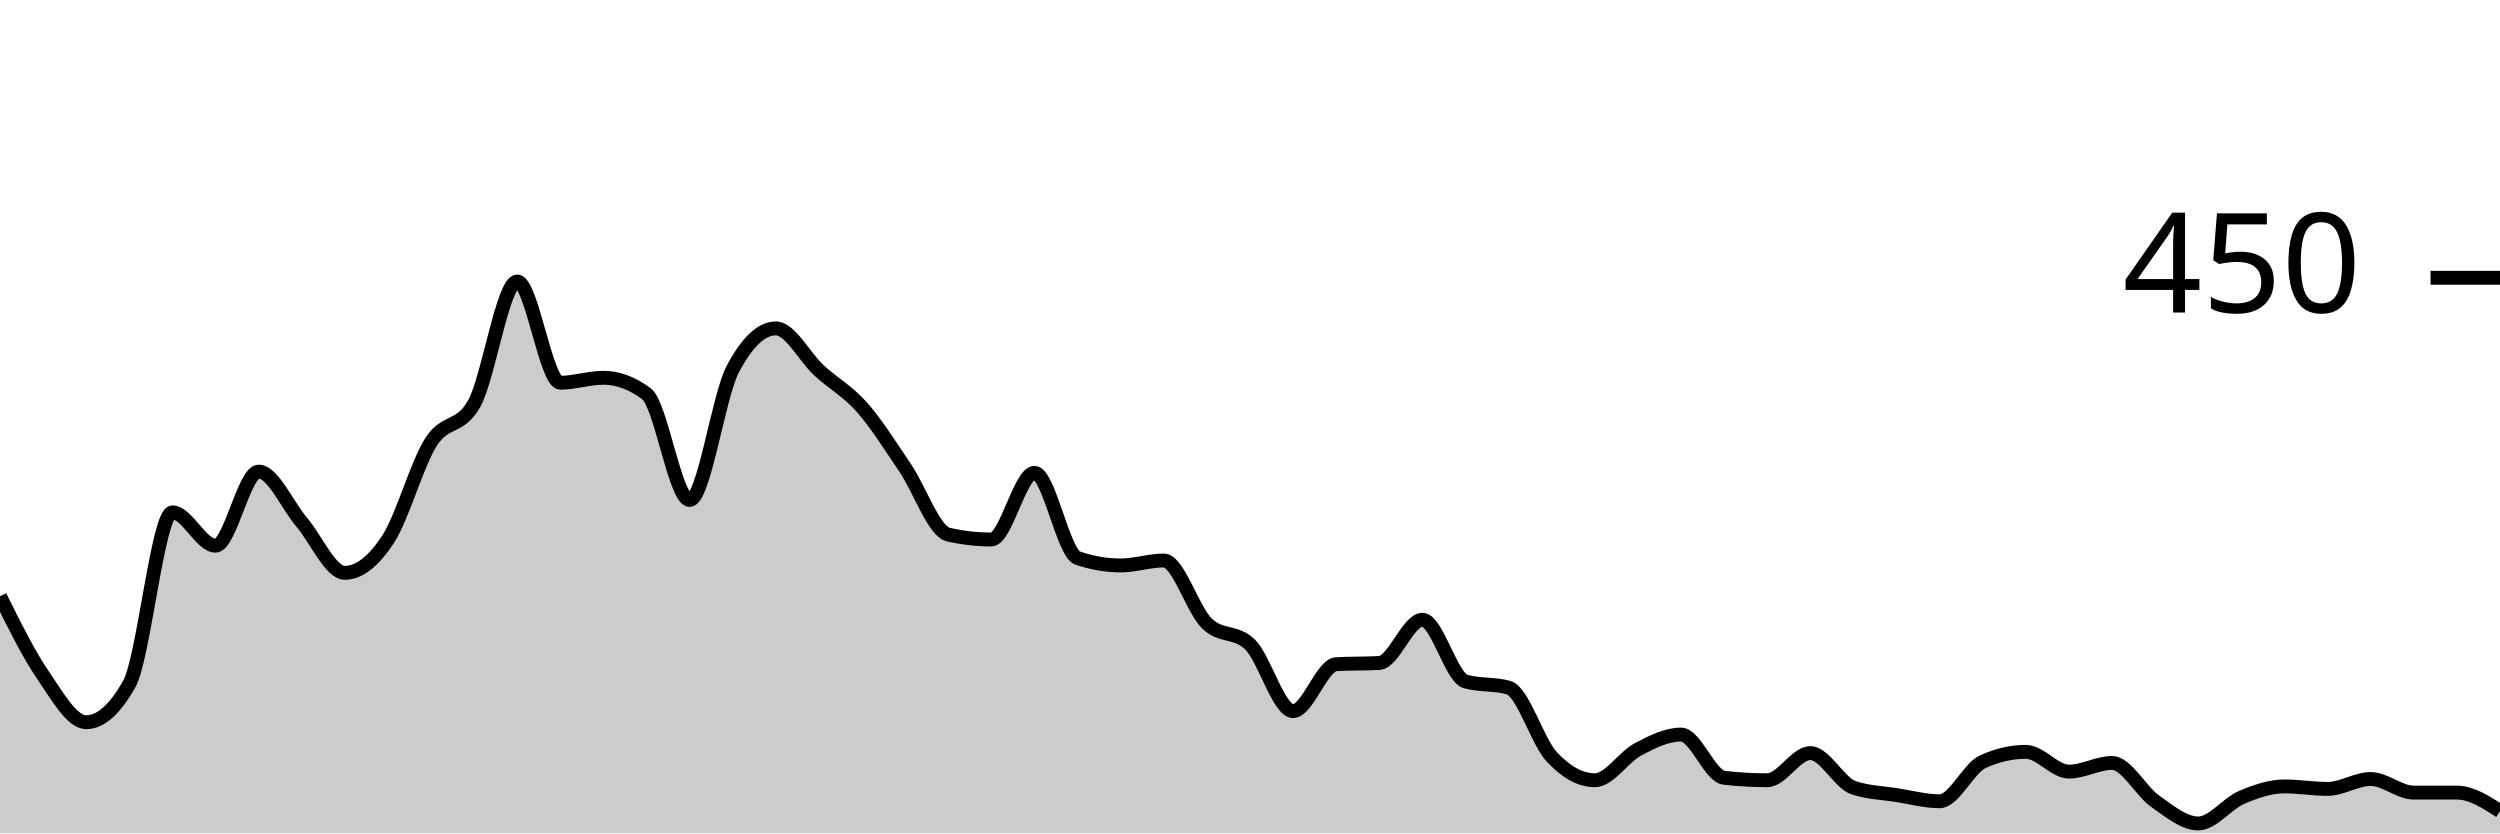
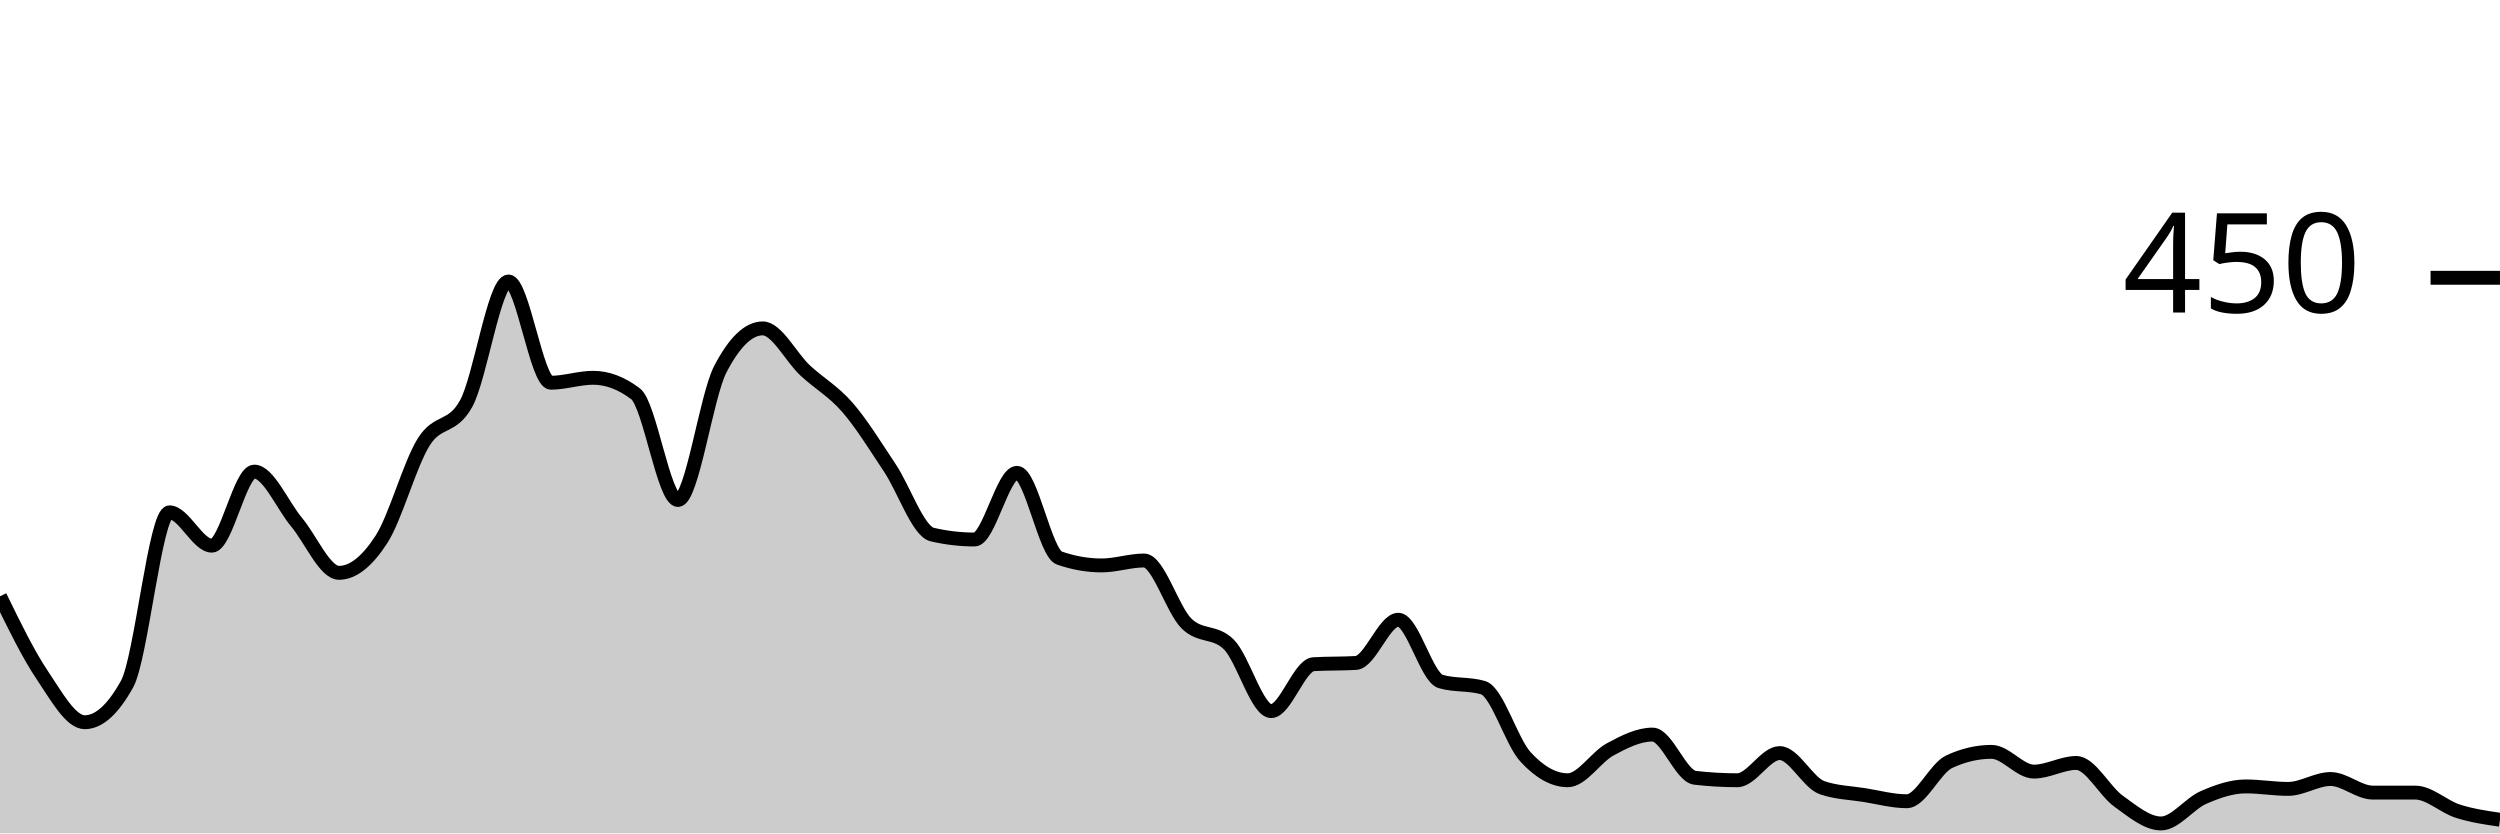
<svg xmlns="http://www.w3.org/2000/svg" viewBox="0 0 180 60">
  <g transform="translate(0,20)">
-     <path class="area" fill="rgba(0, 0, 0, 0.2)" d="M0,22.933C1.034,25.022,2.069,27.111,3.103,28.622C4.138,30.133,5.172,32,6.207,32C7.241,32,8.276,31.081,9.31,29.244C10.345,27.407,11.379,16.889,12.414,16.889C13.448,16.889,14.483,19.289,15.517,19.289C16.552,19.289,17.586,13.956,18.621,13.956C19.655,13.956,20.69,16.385,21.724,17.6C22.759,18.815,23.793,21.244,24.828,21.244C25.862,21.244,26.897,20.415,27.931,18.844C28.966,17.274,30,13.452,31.034,11.822C32.069,10.193,33.103,10.904,34.138,9.067C35.172,7.23,36.207,0.267,37.241,0.267C38.276,0.267,39.31,7.556,40.345,7.556C41.379,7.556,42.414,7.2,43.448,7.2C44.483,7.2,45.517,7.585,46.552,8.356C47.586,9.126,48.621,16,49.655,16C50.69,16,51.724,8.533,52.759,6.578C53.793,4.622,54.828,3.644,55.862,3.644C56.897,3.644,57.931,5.719,58.966,6.667C60,7.615,61.034,8.163,62.069,9.333C63.103,10.504,64.138,12.163,65.172,13.689C66.207,15.215,67.241,18.252,68.276,18.489C69.31,18.726,70.345,18.844,71.379,18.844C72.414,18.844,73.448,14.044,74.483,14.044C75.517,14.044,76.552,19.822,77.586,20.178C78.621,20.533,79.655,20.711,80.69,20.711C81.724,20.711,82.759,20.356,83.793,20.356C84.828,20.356,85.862,23.881,86.897,24.889C87.931,25.896,88.966,25.393,90,26.4C91.034,27.407,92.069,31.2,93.103,31.2C94.138,31.2,95.172,27.881,96.207,27.822C97.241,27.763,98.276,27.793,99.31,27.733C100.345,27.674,101.379,24.622,102.414,24.622C103.448,24.622,104.483,28.77,105.517,29.067C106.552,29.363,107.586,29.215,108.621,29.511C109.655,29.807,110.69,33.378,111.724,34.489C112.759,35.6,113.793,36.178,114.828,36.178C115.862,36.178,116.897,34.504,117.931,33.956C118.966,33.407,120,32.889,121.034,32.889C122.069,32.889,123.103,35.881,124.138,36C125.172,36.119,126.207,36.178,127.241,36.178C128.276,36.178,129.31,34.222,130.345,34.222C131.379,34.222,132.414,36.356,133.448,36.711C134.483,37.067,135.517,37.081,136.552,37.244C137.586,37.407,138.621,37.689,139.655,37.689C140.69,37.689,141.724,35.319,142.759,34.844C143.793,34.37,144.828,34.133,145.862,34.133C146.897,34.133,147.931,35.556,148.966,35.556C150,35.556,151.034,34.933,152.069,34.933C153.103,34.933,154.138,36.963,155.172,37.689C156.207,38.415,157.241,39.289,158.276,39.289C159.31,39.289,160.345,37.867,161.379,37.422C162.414,36.978,163.448,36.622,164.483,36.622C165.517,36.622,166.552,36.8,167.586,36.8C168.621,36.8,169.655,36.089,170.69,36.089C171.724,36.089,172.759,37.067,173.793,37.067C174.828,37.067,175.862,37.067,176.897,37.067C177.931,37.067,178.966,37.733,180,38.4L180,40C178.966,40,177.931,40,176.897,40C175.862,40,174.828,40,173.793,40C172.759,40,171.724,40,170.69,40C169.655,40,168.621,40,167.586,40C166.552,40,165.517,40,164.483,40C163.448,40,162.414,40,161.379,40C160.345,40,159.31,40,158.276,40C157.241,40,156.207,40,155.172,40C154.138,40,153.103,40,152.069,40C151.034,40,150,40,148.966,40C147.931,40,146.897,40,145.862,40C144.828,40,143.793,40,142.759,40C141.724,40,140.69,40,139.655,40C138.621,40,137.586,40,136.552,40C135.517,40,134.483,40,133.448,40C132.414,40,131.379,40,130.345,40C129.31,40,128.276,40,127.241,40C126.207,40,125.172,40,124.138,40C123.103,40,122.069,40,121.034,40C120,40,118.966,40,117.931,40C116.897,40,115.862,40,114.828,40C113.793,40,112.759,40,111.724,40C110.69,40,109.655,40,108.621,40C107.586,40,106.552,40,105.517,40C104.483,40,103.448,40,102.414,40C101.379,40,100.345,40,99.31,40C98.276,40,97.241,40,96.207,40C95.172,40,94.138,40,93.103,40C92.069,40,91.034,40,90,40C88.966,40,87.931,40,86.897,40C85.862,40,84.828,40,83.793,40C82.759,40,81.724,40,80.69,40C79.655,40,78.621,40,77.586,40C76.552,40,75.517,40,74.483,40C73.448,40,72.414,40,71.379,40C70.345,40,69.31,40,68.276,40C67.241,40,66.207,40,65.172,40C64.138,40,63.103,40,62.069,40C61.034,40,60,40,58.966,40C57.931,40,56.897,40,55.862,40C54.828,40,53.793,40,52.759,40C51.724,40,50.69,40,49.655,40C48.621,40,47.586,40,46.552,40C45.517,40,44.483,40,43.448,40C42.414,40,41.379,40,40.345,40C39.31,40,38.276,40,37.241,40C36.207,40,35.172,40,34.138,40C33.103,40,32.069,40,31.034,40C30,40,28.966,40,27.931,40C26.897,40,25.862,40,24.828,40C23.793,40,22.759,40,21.724,40C20.69,40,19.655,40,18.621,40C17.586,40,16.552,40,15.517,40C14.483,40,13.448,40,12.414,40C11.379,40,10.345,40,9.31,40C8.276,40,7.241,40,6.207,40C5.172,40,4.138,40,3.103,40C2.069,40,1.034,40,0,40Z" />
-     <path class="line" stroke="black" fill="none" d="M0,22.933C1.034,25.022,2.069,27.111,3.103,28.622C4.138,30.133,5.172,32,6.207,32C7.241,32,8.276,31.081,9.31,29.244C10.345,27.407,11.379,16.889,12.414,16.889C13.448,16.889,14.483,19.289,15.517,19.289C16.552,19.289,17.586,13.956,18.621,13.956C19.655,13.956,20.69,16.385,21.724,17.6C22.759,18.815,23.793,21.244,24.828,21.244C25.862,21.244,26.897,20.415,27.931,18.844C28.966,17.274,30,13.452,31.034,11.822C32.069,10.193,33.103,10.904,34.138,9.067C35.172,7.23,36.207,0.267,37.241,0.267C38.276,0.267,39.31,7.556,40.345,7.556C41.379,7.556,42.414,7.2,43.448,7.2C44.483,7.2,45.517,7.585,46.552,8.356C47.586,9.126,48.621,16,49.655,16C50.69,16,51.724,8.533,52.759,6.578C53.793,4.622,54.828,3.644,55.862,3.644C56.897,3.644,57.931,5.719,58.966,6.667C60,7.615,61.034,8.163,62.069,9.333C63.103,10.504,64.138,12.163,65.172,13.689C66.207,15.215,67.241,18.252,68.276,18.489C69.31,18.726,70.345,18.844,71.379,18.844C72.414,18.844,73.448,14.044,74.483,14.044C75.517,14.044,76.552,19.822,77.586,20.178C78.621,20.533,79.655,20.711,80.69,20.711C81.724,20.711,82.759,20.356,83.793,20.356C84.828,20.356,85.862,23.881,86.897,24.889C87.931,25.896,88.966,25.393,90,26.4C91.034,27.407,92.069,31.2,93.103,31.2C94.138,31.2,95.172,27.881,96.207,27.822C97.241,27.763,98.276,27.793,99.31,27.733C100.345,27.674,101.379,24.622,102.414,24.622C103.448,24.622,104.483,28.77,105.517,29.067C106.552,29.363,107.586,29.215,108.621,29.511C109.655,29.807,110.69,33.378,111.724,34.489C112.759,35.6,113.793,36.178,114.828,36.178C115.862,36.178,116.897,34.504,117.931,33.956C118.966,33.407,120,32.889,121.034,32.889C122.069,32.889,123.103,35.881,124.138,36C125.172,36.119,126.207,36.178,127.241,36.178C128.276,36.178,129.31,34.222,130.345,34.222C131.379,34.222,132.414,36.356,133.448,36.711C134.483,37.067,135.517,37.081,136.552,37.244C137.586,37.407,138.621,37.689,139.655,37.689C140.69,37.689,141.724,35.319,142.759,34.844C143.793,34.37,144.828,34.133,145.862,34.133C146.897,34.133,147.931,35.556,148.966,35.556C150,35.556,151.034,34.933,152.069,34.933C153.103,34.933,154.138,36.963,155.172,37.689C156.207,38.415,157.241,39.289,158.276,39.289C159.31,39.289,160.345,37.867,161.379,37.422C162.414,36.978,163.448,36.622,164.483,36.622C165.517,36.622,166.552,36.8,167.586,36.8C168.621,36.8,169.655,36.089,170.69,36.089C171.724,36.089,172.759,37.067,173.793,37.067C174.828,37.067,175.862,37.067,176.897,37.067C177.931,37.067,178.966,37.733,180,38.4" />
+     <path class="area" fill="rgba(0, 0, 0, 0.2)" d="M0,22.933C1.017,25.022,2.034,27.111,3.051,28.622C4.068,30.133,5.085,32,6.102,32C7.119,32,8.136,31.081,9.153,29.244C10.169,27.407,11.186,16.889,12.203,16.889C13.22,16.889,14.237,19.289,15.254,19.289C16.271,19.289,17.288,13.956,18.305,13.956C19.322,13.956,20.339,16.385,21.356,17.6C22.373,18.815,23.39,21.244,24.407,21.244C25.424,21.244,26.441,20.415,27.458,18.844C28.475,17.274,29.492,13.452,30.508,11.822C31.525,10.193,32.542,10.904,33.559,9.067C34.576,7.23,35.593,0.267,36.61,0.267C37.627,0.267,38.644,7.556,39.661,7.556C40.678,7.556,41.695,7.2,42.712,7.2C43.729,7.2,44.746,7.585,45.763,8.356C46.78,9.126,47.797,16,48.814,16C49.831,16,50.847,8.533,51.864,6.578C52.881,4.622,53.898,3.644,54.915,3.644C55.932,3.644,56.949,5.719,57.966,6.667C58.983,7.615,60,8.163,61.017,9.333C62.034,10.504,63.051,12.163,64.068,13.689C65.085,15.215,66.102,18.252,67.119,18.489C68.136,18.726,69.153,18.844,70.169,18.844C71.186,18.844,72.203,14.044,73.22,14.044C74.237,14.044,75.254,19.822,76.271,20.178C77.288,20.533,78.305,20.711,79.322,20.711C80.339,20.711,81.356,20.356,82.373,20.356C83.39,20.356,84.407,23.881,85.424,24.889C86.441,25.896,87.458,25.393,88.475,26.4C89.492,27.407,90.508,31.2,91.525,31.2C92.542,31.2,93.559,27.881,94.576,27.822C95.593,27.763,96.61,27.793,97.627,27.733C98.644,27.674,99.661,24.622,100.678,24.622C101.695,24.622,102.712,28.77,103.729,29.067C104.746,29.363,105.763,29.215,106.78,29.511C107.797,29.807,108.814,33.378,109.831,34.489C110.847,35.6,111.864,36.178,112.881,36.178C113.898,36.178,114.915,34.504,115.932,33.956C116.949,33.407,117.966,32.889,118.983,32.889C120,32.889,121.017,35.881,122.034,36C123.051,36.119,124.068,36.178,125.085,36.178C126.102,36.178,127.119,34.222,128.136,34.222C129.153,34.222,130.169,36.356,131.186,36.711C132.203,37.067,133.22,37.081,134.237,37.244C135.254,37.407,136.271,37.689,137.288,37.689C138.305,37.689,139.322,35.319,140.339,34.844C141.356,34.37,142.373,34.133,143.39,34.133C144.407,34.133,145.424,35.556,146.441,35.556C147.458,35.556,148.475,34.933,149.492,34.933C150.508,34.933,151.525,36.963,152.542,37.689C153.559,38.415,154.576,39.289,155.593,39.289C156.61,39.289,157.627,37.867,158.644,37.422C159.661,36.978,160.678,36.622,161.695,36.622C162.712,36.622,163.729,36.8,164.746,36.8C165.763,36.8,166.78,36.089,167.797,36.089C168.814,36.089,169.831,37.067,170.847,37.067C171.864,37.067,172.881,37.067,173.898,37.067C174.915,37.067,175.932,38.074,176.949,38.4C177.966,38.726,178.983,38.874,180,39.022L180,40C178.983,40,177.966,40,176.949,40C175.932,40,174.915,40,173.898,40C172.881,40,171.864,40,170.847,40C169.831,40,168.814,40,167.797,40C166.78,40,165.763,40,164.746,40C163.729,40,162.712,40,161.695,40C160.678,40,159.661,40,158.644,40C157.627,40,156.61,40,155.593,40C154.576,40,153.559,40,152.542,40C151.525,40,150.508,40,149.492,40C148.475,40,147.458,40,146.441,40C145.424,40,144.407,40,143.39,40C142.373,40,141.356,40,140.339,40C139.322,40,138.305,40,137.288,40C136.271,40,135.254,40,134.237,40C133.22,40,132.203,40,131.186,40C130.169,40,129.153,40,128.136,40C127.119,40,126.102,40,125.085,40C124.068,40,123.051,40,122.034,40C121.017,40,120,40,118.983,40C117.966,40,116.949,40,115.932,40C114.915,40,113.898,40,112.881,40C111.864,40,110.847,40,109.831,40C108.814,40,107.797,40,106.78,40C105.763,40,104.746,40,103.729,40C102.712,40,101.695,40,100.678,40C99.661,40,98.644,40,97.627,40C96.61,40,95.593,40,94.576,40C93.559,40,92.542,40,91.525,40C90.508,40,89.492,40,88.475,40C87.458,40,86.441,40,85.424,40C84.407,40,83.39,40,82.373,40C81.356,40,80.339,40,79.322,40C78.305,40,77.288,40,76.271,40C75.254,40,74.237,40,73.22,40C72.203,40,71.186,40,70.169,40C69.153,40,68.136,40,67.119,40C66.102,40,65.085,40,64.068,40C63.051,40,62.034,40,61.017,40C60,40,58.983,40,57.966,40C56.949,40,55.932,40,54.915,40C53.898,40,52.881,40,51.864,40C50.847,40,49.831,40,48.814,40C47.797,40,46.78,40,45.763,40C44.746,40,43.729,40,42.712,40C41.695,40,40.678,40,39.661,40C38.644,40,37.627,40,36.61,40C35.593,40,34.576,40,33.559,40C32.542,40,31.525,40,30.508,40C29.492,40,28.475,40,27.458,40C26.441,40,25.424,40,24.407,40C23.39,40,22.373,40,21.356,40C20.339,40,19.322,40,18.305,40C17.288,40,16.271,40,15.254,40C14.237,40,13.22,40,12.203,40C11.186,40,10.169,40,9.153,40C8.136,40,7.119,40,6.102,40C5.085,40,4.068,40,3.051,40C2.034,40,1.017,40,0,40Z" />
+     <path class="line" stroke="black" fill="none" d="M0,22.933C1.017,25.022,2.034,27.111,3.051,28.622C4.068,30.133,5.085,32,6.102,32C7.119,32,8.136,31.081,9.153,29.244C10.169,27.407,11.186,16.889,12.203,16.889C13.22,16.889,14.237,19.289,15.254,19.289C16.271,19.289,17.288,13.956,18.305,13.956C19.322,13.956,20.339,16.385,21.356,17.6C22.373,18.815,23.39,21.244,24.407,21.244C25.424,21.244,26.441,20.415,27.458,18.844C28.475,17.274,29.492,13.452,30.508,11.822C31.525,10.193,32.542,10.904,33.559,9.067C34.576,7.23,35.593,0.267,36.61,0.267C37.627,0.267,38.644,7.556,39.661,7.556C40.678,7.556,41.695,7.2,42.712,7.2C43.729,7.2,44.746,7.585,45.763,8.356C46.78,9.126,47.797,16,48.814,16C49.831,16,50.847,8.533,51.864,6.578C52.881,4.622,53.898,3.644,54.915,3.644C55.932,3.644,56.949,5.719,57.966,6.667C58.983,7.615,60,8.163,61.017,9.333C62.034,10.504,63.051,12.163,64.068,13.689C65.085,15.215,66.102,18.252,67.119,18.489C68.136,18.726,69.153,18.844,70.169,18.844C71.186,18.844,72.203,14.044,73.22,14.044C74.237,14.044,75.254,19.822,76.271,20.178C77.288,20.533,78.305,20.711,79.322,20.711C80.339,20.711,81.356,20.356,82.373,20.356C83.39,20.356,84.407,23.881,85.424,24.889C86.441,25.896,87.458,25.393,88.475,26.4C89.492,27.407,90.508,31.2,91.525,31.2C92.542,31.2,93.559,27.881,94.576,27.822C95.593,27.763,96.61,27.793,97.627,27.733C98.644,27.674,99.661,24.622,100.678,24.622C101.695,24.622,102.712,28.77,103.729,29.067C104.746,29.363,105.763,29.215,106.78,29.511C107.797,29.807,108.814,33.378,109.831,34.489C110.847,35.6,111.864,36.178,112.881,36.178C113.898,36.178,114.915,34.504,115.932,33.956C116.949,33.407,117.966,32.889,118.983,32.889C120,32.889,121.017,35.881,122.034,36C123.051,36.119,124.068,36.178,125.085,36.178C126.102,36.178,127.119,34.222,128.136,34.222C129.153,34.222,130.169,36.356,131.186,36.711C132.203,37.067,133.22,37.081,134.237,37.244C135.254,37.407,136.271,37.689,137.288,37.689C138.305,37.689,139.322,35.319,140.339,34.844C141.356,34.37,142.373,34.133,143.39,34.133C144.407,34.133,145.424,35.556,146.441,35.556C147.458,35.556,148.475,34.933,149.492,34.933C150.508,34.933,151.525,36.963,152.542,37.689C153.559,38.415,154.576,39.289,155.593,39.289C156.61,39.289,157.627,37.867,158.644,37.422C159.661,36.978,160.678,36.622,161.695,36.622C162.712,36.622,163.729,36.8,164.746,36.8C165.763,36.8,166.78,36.089,167.797,36.089C168.814,36.089,169.831,37.067,170.847,37.067C171.864,37.067,172.881,37.067,173.898,37.067C174.915,37.067,175.932,38.074,176.949,38.4C177.966,38.726,178.983,38.874,180,39.022" />
    <path class="axis-ceiling" stroke-width="1" stroke="black" fill="none" d="M175,0L180,0" />
    <text class="axis-ceiling-label" font-family="sans-serif" text-anchor="end" font-size="10px" x="170" y="2.5">450</text>
  </g>
</svg>
